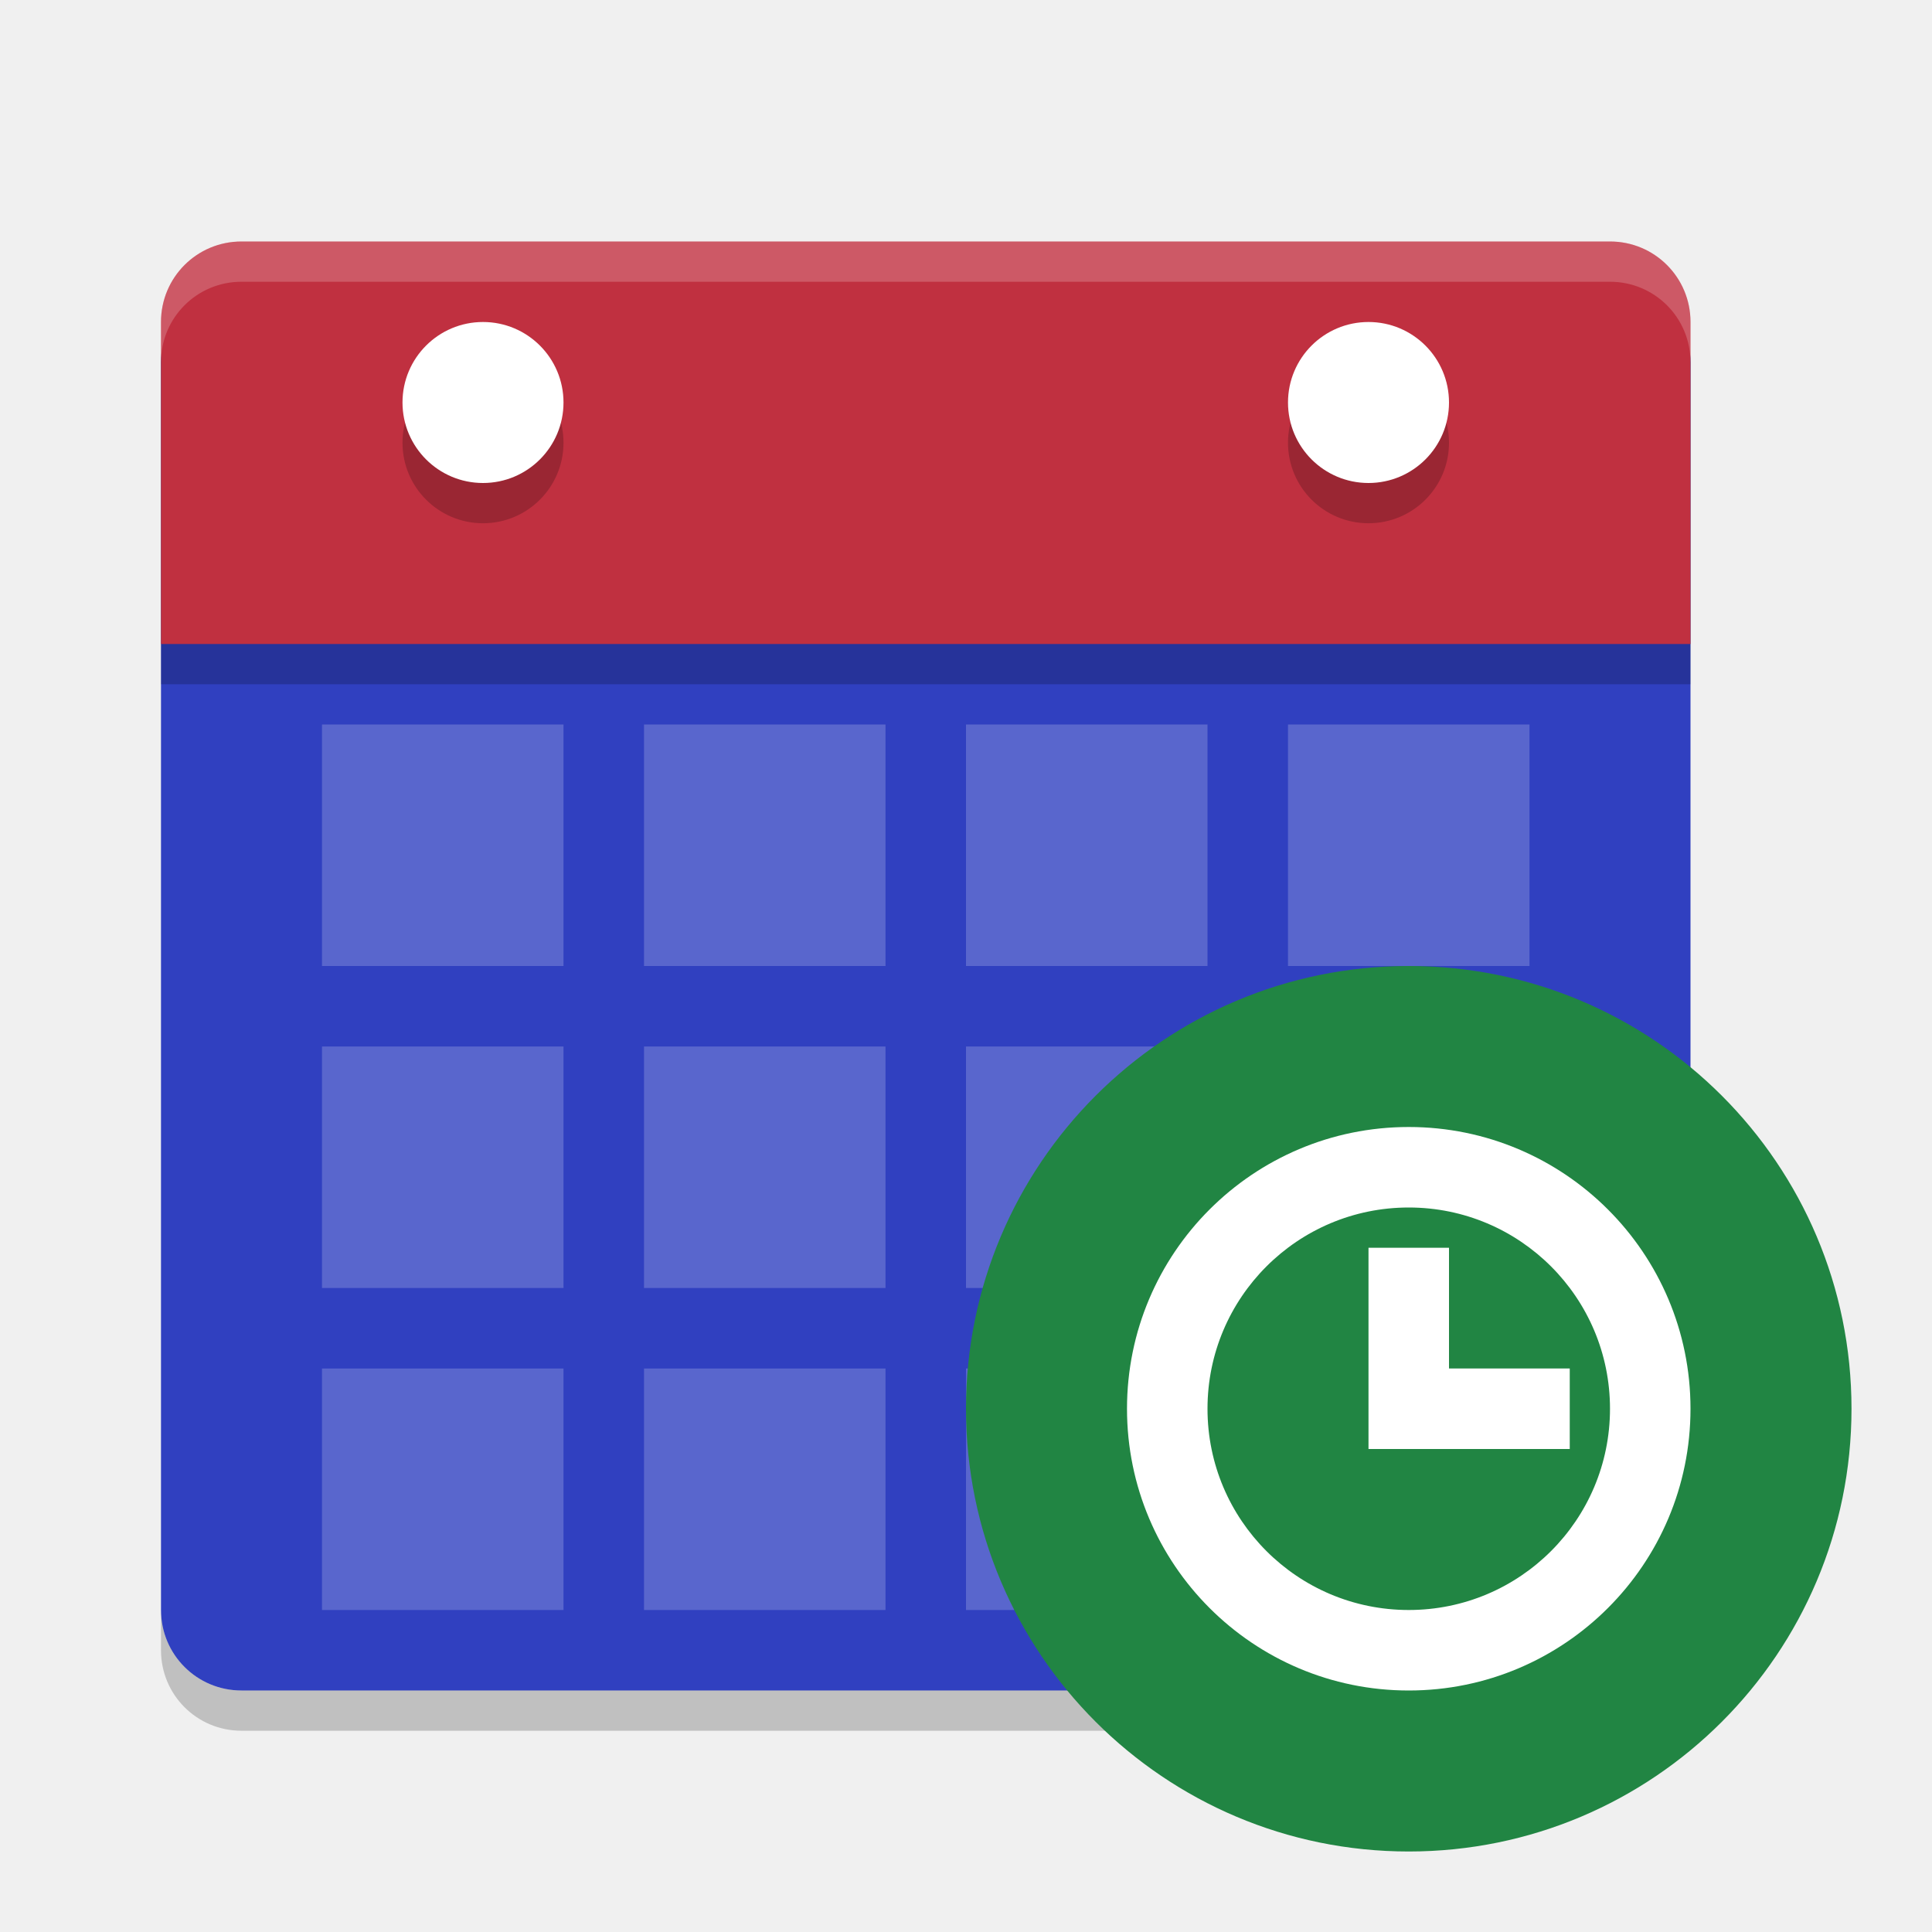
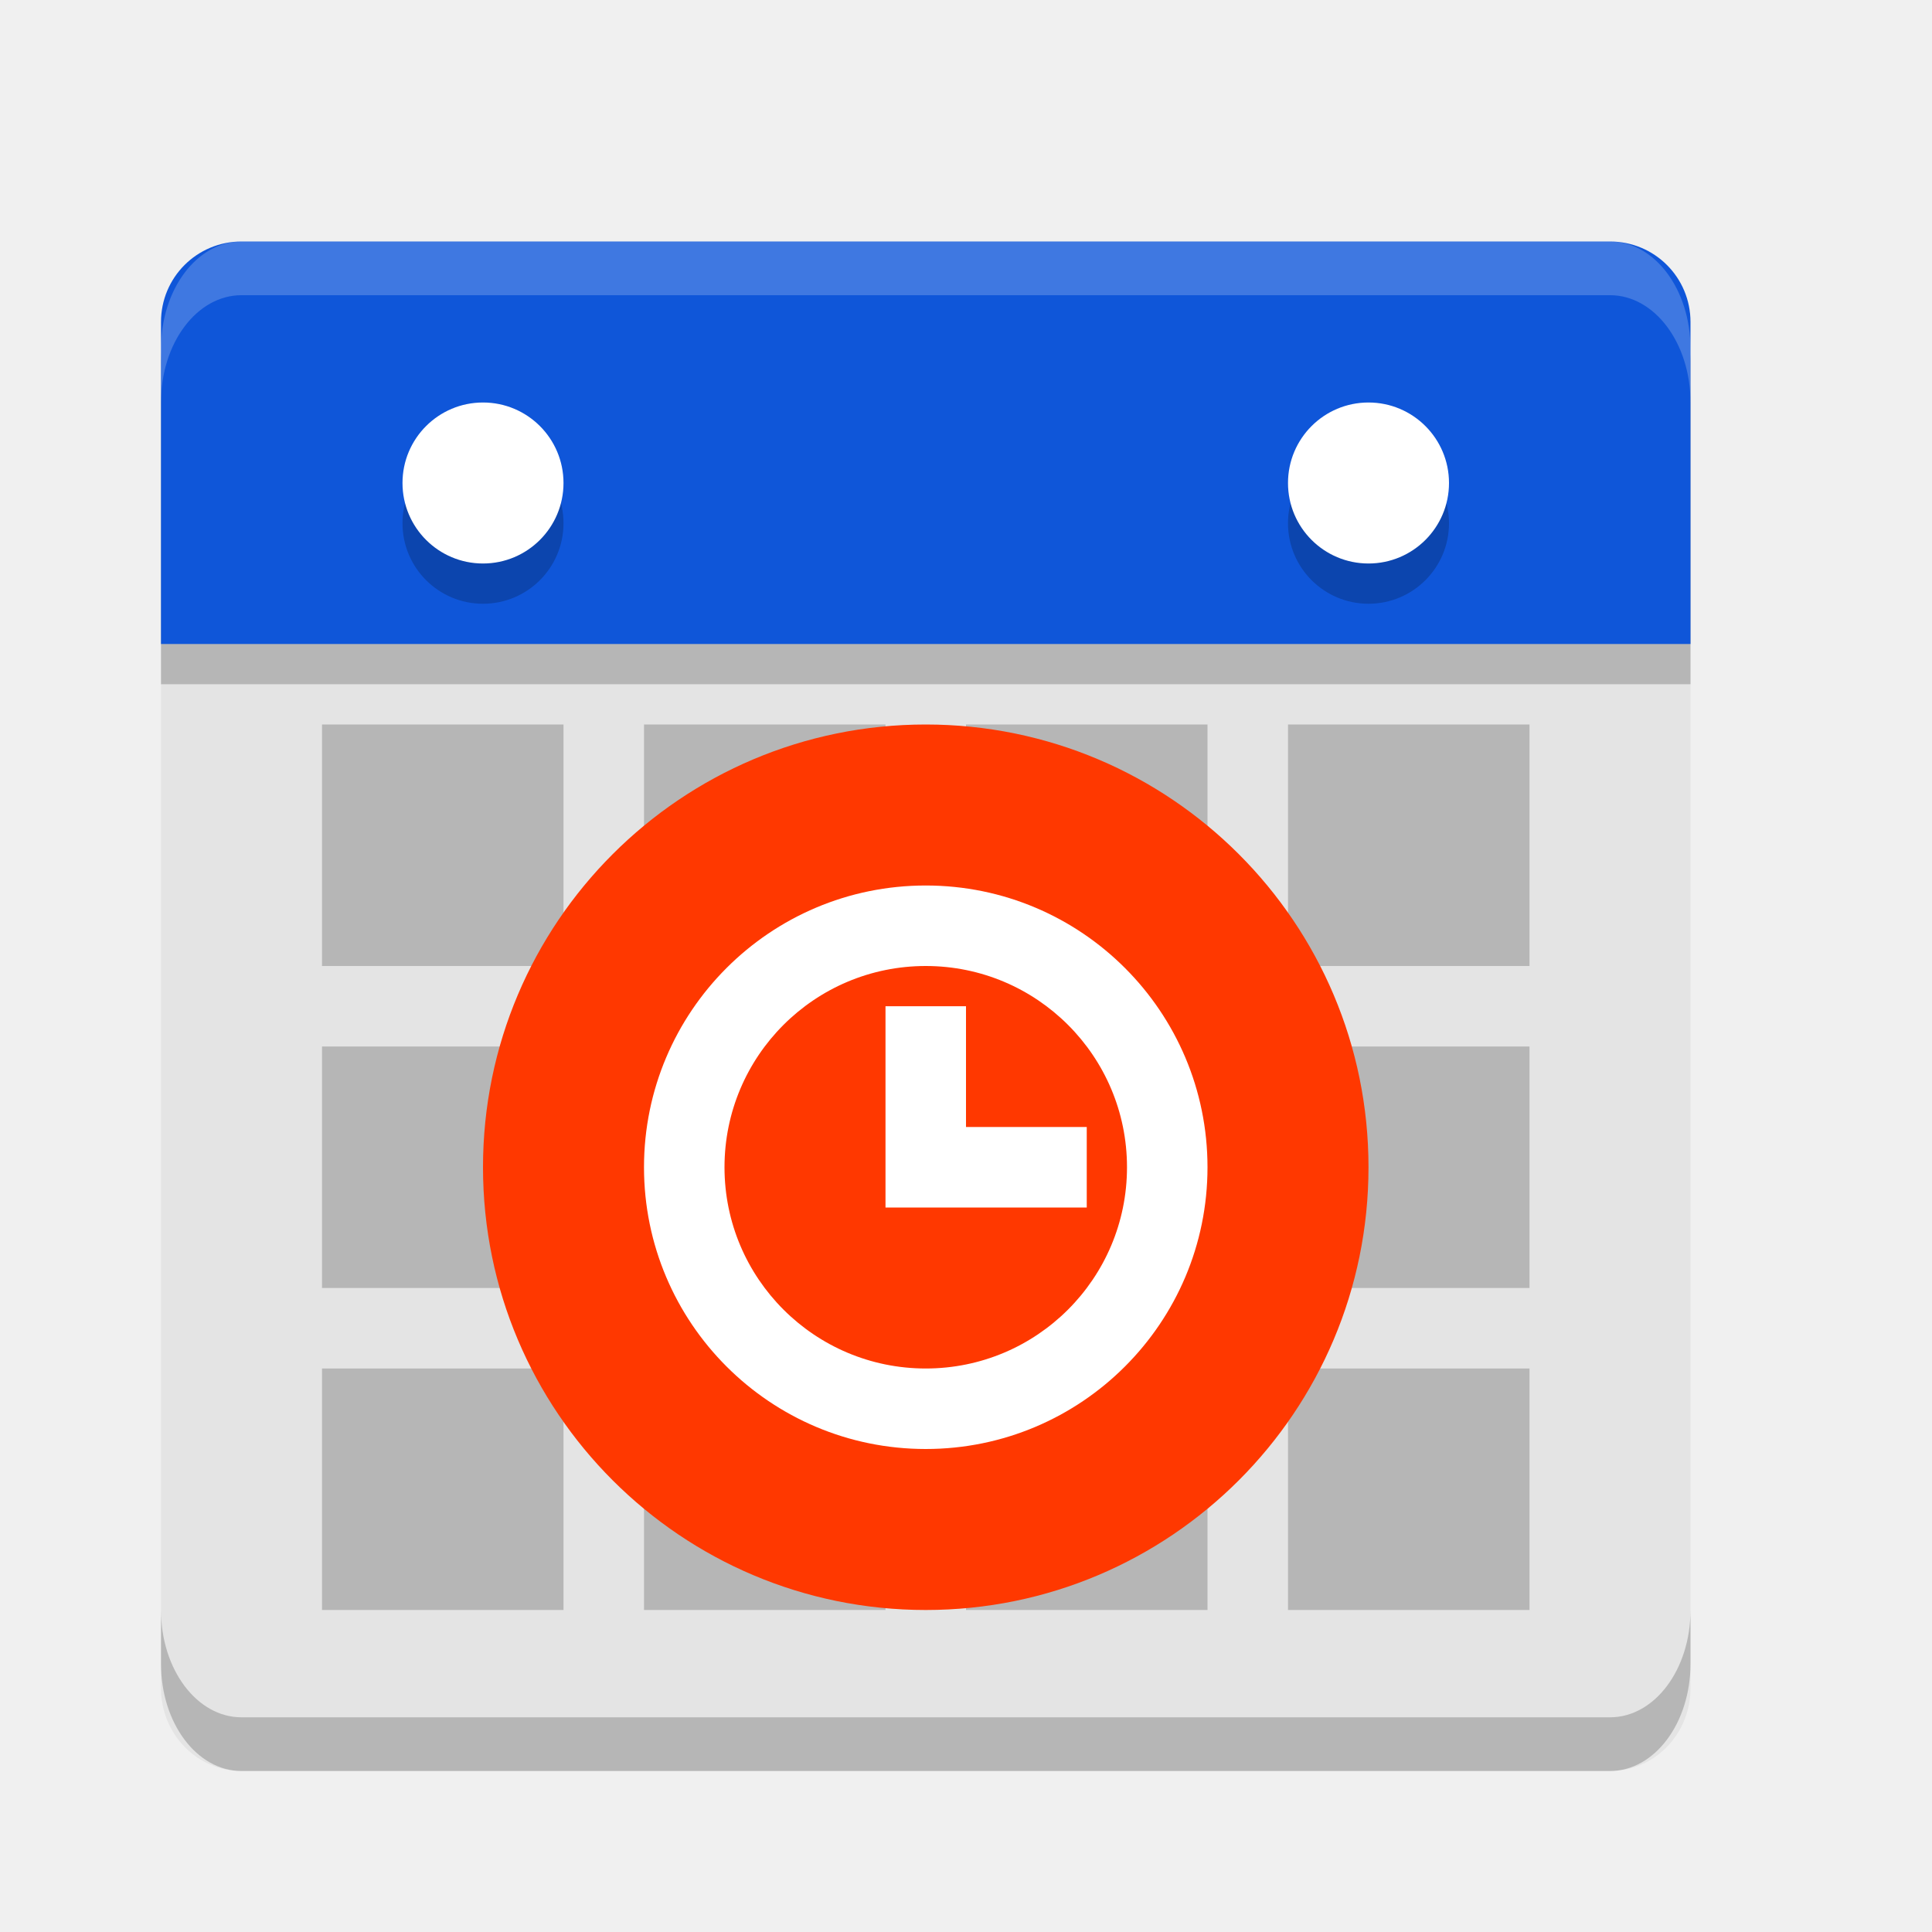
<svg xmlns="http://www.w3.org/2000/svg" width="24" height="24" version="1.1">
-   <g transform="translate(1,1)">
-     <path d="m20 19v-15.5c0-0.554-0.446-1-1-1h-17c-0.554 0-1 0.446-1 1v15.5c0 0.554 0.446 1 1 1h17c0.554 0 1-0.446 1-1z" style="fill:#3040c0" />
-     <path d="m20 7.5v-4c0-0.554-0.446-1-1-1h-17c-0.554 0-1 0.446-1 1v4z" style="opacity:.2" />
-     <path d="m20 7v-4c0-0.554-0.446-1-1-1h-17c-0.554 0-1 0.446-1 1v4z" style="fill:#c03040" />
-     <path d="m2 2c-0.554 0-1 0.446-1 1v0.5c0-0.554 0.446-1 1-1h17c0.554 0 1 0.446 1 1v-0.5c0-0.554-0.446-1-1-1z" style="fill:#ffffff;opacity:.2" />
-     <path d="m1 19v0.5c0 0.554 0.446 1 1 1h17c0.554 0 1-0.446 1-1v-0.5c0 0.554-0.446 1-1 1h-17c-0.554 0-1-0.446-1-1z" style="opacity:.2" />
-     <rect x="15" y="12" width="3" height="3" style="fill:#ffffff;opacity:.2" />
-     <rect x="7" y="12" width="3" height="3" style="fill:#ffffff;opacity:.2" />
-     <rect x="3" y="12" width="3" height="3" style="fill:#ffffff;opacity:.2" />
-     <rect x="11" y="16" width="3" height="3" style="fill:#ffffff;opacity:.2" />
-     <rect x="15" y="16" width="3" height="3" style="fill:#ffffff;opacity:.2" />
-     <rect x="7" y="16" width="3" height="3" style="fill:#ffffff;opacity:.2" />
-     <rect x="3" y="16" width="3" height="3" style="fill:#ffffff;opacity:.2" />
-     <rect x="11" y="8" width="3" height="3" style="fill:#ffffff;opacity:.2" />
-     <rect x="15" y="8" width="3" height="3" style="fill:#ffffff;opacity:.2" />
-     <rect x="7" y="8" width="3" height="3" style="fill:#ffffff;opacity:.2" />
-     <rect x="3" y="8" width="3" height="3" style="fill:#ffffff;opacity:.2" />
-     <rect x="11" y="12" width="3" height="3" style="fill:#ffffff;opacity:.2" />
-     <circle cx="5" cy="4.5" r="1" style="opacity:.2" />
-     <circle cx="5" cy="4" r="1" style="fill:#ffffff" />
-     <circle cx="16" cy="4.5" r="1" style="opacity:.2" />
-     <circle cx="16" cy="4" r="1" style="fill:#ffffff" />
-     <circle cx="16.5" cy="16.5" r="5.5" style="fill:#218543" />
-     <path d="m16.5 13c-1.933 0-3.5 1.567-3.5 3.5s1.567 3.5 3.5 3.5 3.5-1.567 3.5-3.5-1.567-3.5-3.5-3.5zm0 1c1.381 0 2.5 1.119 2.5 2.5s-1.119 2.5-2.5 2.5-2.5-1.119-2.5-2.5 1.119-2.5 2.5-2.5zm-0.5 0.5v2.5h2.5v-1h-1.5v-1.5z" style="fill:#ffffff" />
-   </g>
+   <path d="M 21,20.971 V 5.029 C 21,4.459 20.554,4 20,4 H 3 C 2.446,4 2,4.459 2,5.029 V 20.971 C 2,21.541 2.446,22 3,22 h 17 c 0.554,0 1,-0.459 1,-1.029 z" style="fill:#e4e4e4" />
+   <path d="m21 8.5v-4c0-0.554-0.446-1-1-1h-17c-0.554 0-1 0.446-1 1v4z" style="opacity:.2" />
+   <path d="m21 8v-4c0-0.554-0.446-1-1-1h-17c-0.554 0-1 0.446-1 1v4z" style="fill:#0f56d9" />
+   <path d="M 3,3 C 2.446,3 2,3.595 2,4.333 V 5 C 2,4.261 2.446,3.667 3,3.667 h 17 c 0.554,0 1,0.595 1,1.333 V 4.333 C 21,3.595 20.554,3 20,3 Z" style="fill:#ffffff;opacity:.2" />
+   <path d="m2 20v0.667c0 0.739 0.446 1.333 1 1.333h17c0.554 0 1-0.595 1-1.333v-0.667c0 0.739-0.446 1.333-1 1.333h-17c-0.554 0-1-0.595-1-1.333z" style="opacity:.2" />
+   <rect x="16" y="13" width="3" height="3" style="opacity:.2" />
+   <rect x="4" y="13" width="3" height="3" style="opacity:.2" />
+   <rect x="12" y="17" width="3" height="3" style="opacity:.2" />
+   <rect x="16" y="17" width="3" height="3" style="opacity:.2" />
+   <rect x="8" y="17" width="3" height="3" style="opacity:.2" />
+   <rect x="4" y="17" width="3" height="3" style="opacity:.2" />
+   <rect x="12" y="9" width="3" height="3" style="opacity:.2" />
+   <rect x="16" y="9" width="3" height="3" style="opacity:.2" />
+   <rect x="8" y="9" width="3" height="3" style="opacity:.2" />
+   <rect x="4" y="9" width="3" height="3" style="opacity:.2" />
+   <circle cx="6" cy="6.5" r="1" style="opacity:.2" />
+   <circle cx="6" cy="6" r="1" style="fill:#ffffff" />
+   <circle cx="17" cy="6.5" r="1" style="opacity:.2" />
+   <circle cx="17" cy="6" r="1" style="fill:#ffffff" />
+   <circle cx="11.5" cy="14.5" r="5.5" style="fill:#ff3800" />
+   <path d="m11.5 11c-1.933 0-3.5 1.567-3.5 3.5s1.567 3.5 3.5 3.5 3.5-1.567 3.5-3.5-1.567-3.5-3.5-3.5zm0 1c1.381 0 2.5 1.119 2.5 2.5s-1.119 2.5-2.5 2.5-2.5-1.119-2.5-2.5 1.119-2.5 2.5-2.5zm-0.5 0.5v2.5h2.5v-1h-1.5v-1.5z" style="fill:#ffffff" />
</svg>
